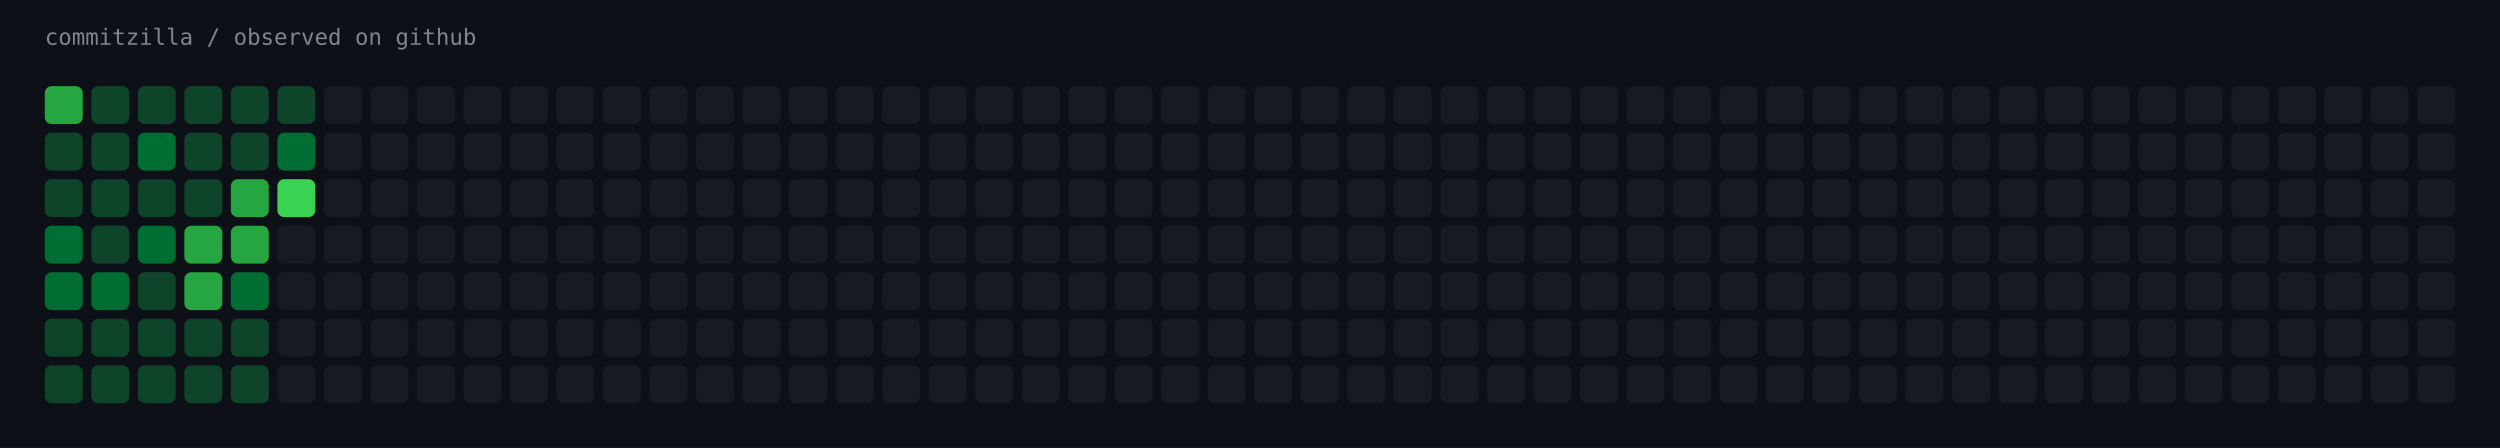
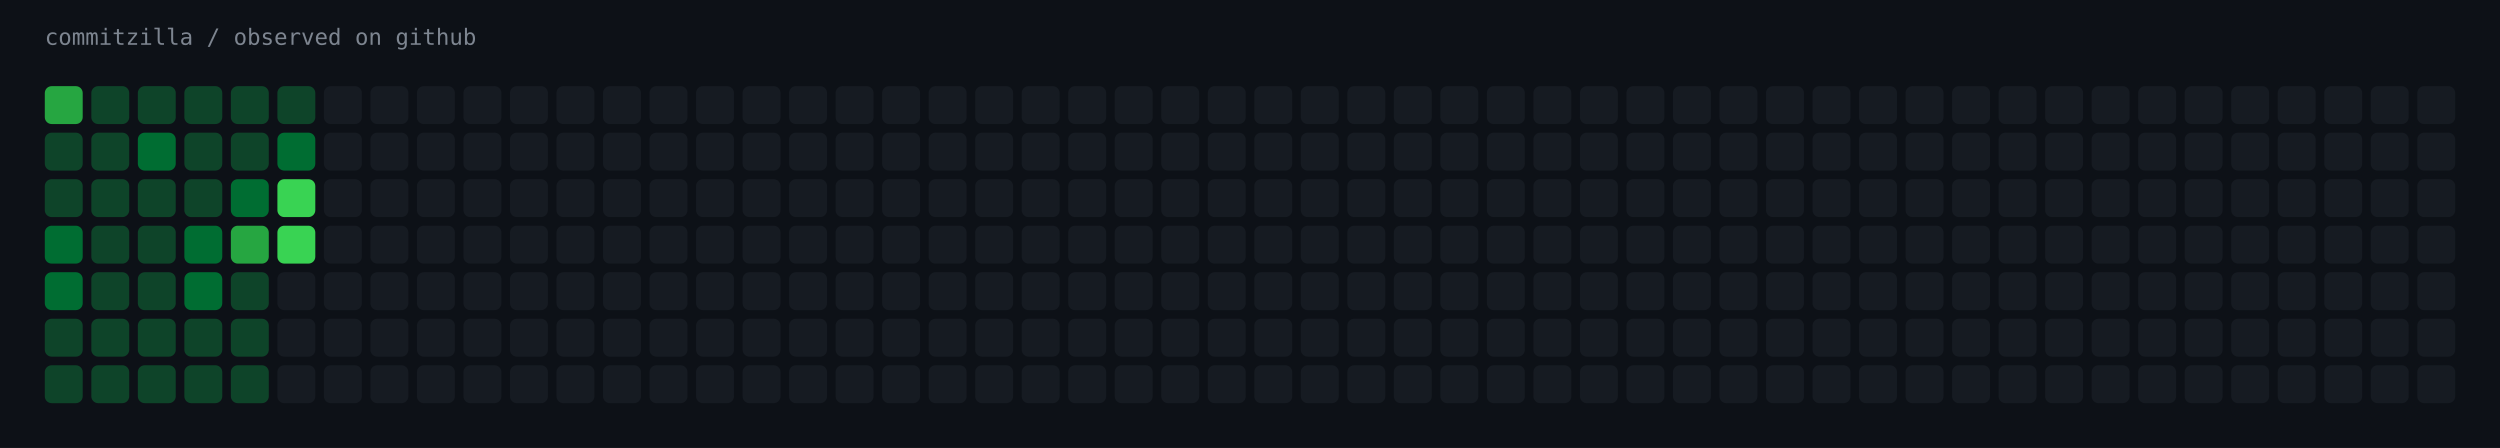
<svg xmlns="http://www.w3.org/2000/svg" width="1451" height="260" viewBox="0 0 1451 260" role="img" aria-label="commitzilla / observed on github">
  <rect width="1451" height="260" fill="#0d1117" />
  <text x="26" y="26" fill="#7d8590" font-family="ui-monospace,SFMono-Regular,Menlo,monospace" font-size="13">commitzilla / observed on github</text>
  <rect x="26" y="50" width="22" height="22" rx="4" fill="#26a641" />
  <rect x="53" y="50" width="22" height="22" rx="4" fill="#0e4429" />
  <rect x="80" y="50" width="22" height="22" rx="4" fill="#0e4429" />
  <rect x="107" y="50" width="22" height="22" rx="4" fill="#0e4429" />
  <rect x="134" y="50" width="22" height="22" rx="4" fill="#0e4429" />
  <rect x="161" y="50" width="22" height="22" rx="4" fill="#0e4429" />
  <rect x="188" y="50" width="22" height="22" rx="4" fill="#161b22" />
  <rect x="215" y="50" width="22" height="22" rx="4" fill="#161b22" />
  <rect x="242" y="50" width="22" height="22" rx="4" fill="#161b22" />
  <rect x="269" y="50" width="22" height="22" rx="4" fill="#161b22" />
  <rect x="296" y="50" width="22" height="22" rx="4" fill="#161b22" />
  <rect x="323" y="50" width="22" height="22" rx="4" fill="#161b22" />
  <rect x="350" y="50" width="22" height="22" rx="4" fill="#161b22" />
  <rect x="377" y="50" width="22" height="22" rx="4" fill="#161b22" />
  <rect x="404" y="50" width="22" height="22" rx="4" fill="#161b22" />
  <rect x="431" y="50" width="22" height="22" rx="4" fill="#161b22" />
  <rect x="458" y="50" width="22" height="22" rx="4" fill="#161b22" />
  <rect x="485" y="50" width="22" height="22" rx="4" fill="#161b22" />
  <rect x="512" y="50" width="22" height="22" rx="4" fill="#161b22" />
  <rect x="539" y="50" width="22" height="22" rx="4" fill="#161b22" />
  <rect x="566" y="50" width="22" height="22" rx="4" fill="#161b22" />
  <rect x="593" y="50" width="22" height="22" rx="4" fill="#161b22" />
  <rect x="620" y="50" width="22" height="22" rx="4" fill="#161b22" />
  <rect x="647" y="50" width="22" height="22" rx="4" fill="#161b22" />
  <rect x="674" y="50" width="22" height="22" rx="4" fill="#161b22" />
  <rect x="701" y="50" width="22" height="22" rx="4" fill="#161b22" />
  <rect x="728" y="50" width="22" height="22" rx="4" fill="#161b22" />
  <rect x="755" y="50" width="22" height="22" rx="4" fill="#161b22" />
  <rect x="782" y="50" width="22" height="22" rx="4" fill="#161b22" />
  <rect x="809" y="50" width="22" height="22" rx="4" fill="#161b22" />
  <rect x="836" y="50" width="22" height="22" rx="4" fill="#161b22" />
  <rect x="863" y="50" width="22" height="22" rx="4" fill="#161b22" />
  <rect x="890" y="50" width="22" height="22" rx="4" fill="#161b22" />
  <rect x="917" y="50" width="22" height="22" rx="4" fill="#161b22" />
  <rect x="944" y="50" width="22" height="22" rx="4" fill="#161b22" />
  <rect x="971" y="50" width="22" height="22" rx="4" fill="#161b22" />
  <rect x="998" y="50" width="22" height="22" rx="4" fill="#161b22" />
  <rect x="1025" y="50" width="22" height="22" rx="4" fill="#161b22" />
  <rect x="1052" y="50" width="22" height="22" rx="4" fill="#161b22" />
  <rect x="1079" y="50" width="22" height="22" rx="4" fill="#161b22" />
  <rect x="1106" y="50" width="22" height="22" rx="4" fill="#161b22" />
  <rect x="1133" y="50" width="22" height="22" rx="4" fill="#161b22" />
  <rect x="1160" y="50" width="22" height="22" rx="4" fill="#161b22" />
  <rect x="1187" y="50" width="22" height="22" rx="4" fill="#161b22" />
  <rect x="1214" y="50" width="22" height="22" rx="4" fill="#161b22" />
  <rect x="1241" y="50" width="22" height="22" rx="4" fill="#161b22" />
  <rect x="1268" y="50" width="22" height="22" rx="4" fill="#161b22" />
  <rect x="1295" y="50" width="22" height="22" rx="4" fill="#161b22" />
  <rect x="1322" y="50" width="22" height="22" rx="4" fill="#161b22" />
  <rect x="1349" y="50" width="22" height="22" rx="4" fill="#161b22" />
  <rect x="1376" y="50" width="22" height="22" rx="4" fill="#161b22" />
  <rect x="1403" y="50" width="22" height="22" rx="4" fill="#161b22" />
  <rect x="26" y="77" width="22" height="22" rx="4" fill="#0e4429" />
  <rect x="53" y="77" width="22" height="22" rx="4" fill="#0e4429" />
  <rect x="80" y="77" width="22" height="22" rx="4" fill="#006d32" />
  <rect x="107" y="77" width="22" height="22" rx="4" fill="#0e4429" />
  <rect x="134" y="77" width="22" height="22" rx="4" fill="#0e4429" />
  <rect x="161" y="77" width="22" height="22" rx="4" fill="#006d32" />
  <rect x="188" y="77" width="22" height="22" rx="4" fill="#161b22" />
  <rect x="215" y="77" width="22" height="22" rx="4" fill="#161b22" />
  <rect x="242" y="77" width="22" height="22" rx="4" fill="#161b22" />
  <rect x="269" y="77" width="22" height="22" rx="4" fill="#161b22" />
  <rect x="296" y="77" width="22" height="22" rx="4" fill="#161b22" />
  <rect x="323" y="77" width="22" height="22" rx="4" fill="#161b22" />
  <rect x="350" y="77" width="22" height="22" rx="4" fill="#161b22" />
  <rect x="377" y="77" width="22" height="22" rx="4" fill="#161b22" />
  <rect x="404" y="77" width="22" height="22" rx="4" fill="#161b22" />
  <rect x="431" y="77" width="22" height="22" rx="4" fill="#161b22" />
  <rect x="458" y="77" width="22" height="22" rx="4" fill="#161b22" />
  <rect x="485" y="77" width="22" height="22" rx="4" fill="#161b22" />
  <rect x="512" y="77" width="22" height="22" rx="4" fill="#161b22" />
  <rect x="539" y="77" width="22" height="22" rx="4" fill="#161b22" />
  <rect x="566" y="77" width="22" height="22" rx="4" fill="#161b22" />
  <rect x="593" y="77" width="22" height="22" rx="4" fill="#161b22" />
  <rect x="620" y="77" width="22" height="22" rx="4" fill="#161b22" />
  <rect x="647" y="77" width="22" height="22" rx="4" fill="#161b22" />
  <rect x="674" y="77" width="22" height="22" rx="4" fill="#161b22" />
  <rect x="701" y="77" width="22" height="22" rx="4" fill="#161b22" />
  <rect x="728" y="77" width="22" height="22" rx="4" fill="#161b22" />
  <rect x="755" y="77" width="22" height="22" rx="4" fill="#161b22" />
  <rect x="782" y="77" width="22" height="22" rx="4" fill="#161b22" />
  <rect x="809" y="77" width="22" height="22" rx="4" fill="#161b22" />
  <rect x="836" y="77" width="22" height="22" rx="4" fill="#161b22" />
  <rect x="863" y="77" width="22" height="22" rx="4" fill="#161b22" />
  <rect x="890" y="77" width="22" height="22" rx="4" fill="#161b22" />
  <rect x="917" y="77" width="22" height="22" rx="4" fill="#161b22" />
  <rect x="944" y="77" width="22" height="22" rx="4" fill="#161b22" />
  <rect x="971" y="77" width="22" height="22" rx="4" fill="#161b22" />
  <rect x="998" y="77" width="22" height="22" rx="4" fill="#161b22" />
  <rect x="1025" y="77" width="22" height="22" rx="4" fill="#161b22" />
  <rect x="1052" y="77" width="22" height="22" rx="4" fill="#161b22" />
  <rect x="1079" y="77" width="22" height="22" rx="4" fill="#161b22" />
  <rect x="1106" y="77" width="22" height="22" rx="4" fill="#161b22" />
  <rect x="1133" y="77" width="22" height="22" rx="4" fill="#161b22" />
  <rect x="1160" y="77" width="22" height="22" rx="4" fill="#161b22" />
  <rect x="1187" y="77" width="22" height="22" rx="4" fill="#161b22" />
  <rect x="1214" y="77" width="22" height="22" rx="4" fill="#161b22" />
  <rect x="1241" y="77" width="22" height="22" rx="4" fill="#161b22" />
  <rect x="1268" y="77" width="22" height="22" rx="4" fill="#161b22" />
  <rect x="1295" y="77" width="22" height="22" rx="4" fill="#161b22" />
  <rect x="1322" y="77" width="22" height="22" rx="4" fill="#161b22" />
  <rect x="1349" y="77" width="22" height="22" rx="4" fill="#161b22" />
  <rect x="1376" y="77" width="22" height="22" rx="4" fill="#161b22" />
  <rect x="1403" y="77" width="22" height="22" rx="4" fill="#161b22" />
  <rect x="26" y="104" width="22" height="22" rx="4" fill="#0e4429" />
  <rect x="53" y="104" width="22" height="22" rx="4" fill="#0e4429" />
  <rect x="80" y="104" width="22" height="22" rx="4" fill="#0e4429" />
  <rect x="107" y="104" width="22" height="22" rx="4" fill="#0e4429" />
-   <rect x="134" y="104" width="22" height="22" rx="4" fill="#26a641" />
+   <rect x="134" y="104" width="22" height="22" rx="4" fill="#006d32" />
  <rect x="161" y="104" width="22" height="22" rx="4" fill="#39d353" />
  <rect x="188" y="104" width="22" height="22" rx="4" fill="#161b22" />
  <rect x="215" y="104" width="22" height="22" rx="4" fill="#161b22" />
  <rect x="242" y="104" width="22" height="22" rx="4" fill="#161b22" />
  <rect x="269" y="104" width="22" height="22" rx="4" fill="#161b22" />
  <rect x="296" y="104" width="22" height="22" rx="4" fill="#161b22" />
  <rect x="323" y="104" width="22" height="22" rx="4" fill="#161b22" />
  <rect x="350" y="104" width="22" height="22" rx="4" fill="#161b22" />
  <rect x="377" y="104" width="22" height="22" rx="4" fill="#161b22" />
  <rect x="404" y="104" width="22" height="22" rx="4" fill="#161b22" />
  <rect x="431" y="104" width="22" height="22" rx="4" fill="#161b22" />
  <rect x="458" y="104" width="22" height="22" rx="4" fill="#161b22" />
  <rect x="485" y="104" width="22" height="22" rx="4" fill="#161b22" />
  <rect x="512" y="104" width="22" height="22" rx="4" fill="#161b22" />
  <rect x="539" y="104" width="22" height="22" rx="4" fill="#161b22" />
  <rect x="566" y="104" width="22" height="22" rx="4" fill="#161b22" />
  <rect x="593" y="104" width="22" height="22" rx="4" fill="#161b22" />
  <rect x="620" y="104" width="22" height="22" rx="4" fill="#161b22" />
  <rect x="647" y="104" width="22" height="22" rx="4" fill="#161b22" />
  <rect x="674" y="104" width="22" height="22" rx="4" fill="#161b22" />
  <rect x="701" y="104" width="22" height="22" rx="4" fill="#161b22" />
  <rect x="728" y="104" width="22" height="22" rx="4" fill="#161b22" />
  <rect x="755" y="104" width="22" height="22" rx="4" fill="#161b22" />
  <rect x="782" y="104" width="22" height="22" rx="4" fill="#161b22" />
  <rect x="809" y="104" width="22" height="22" rx="4" fill="#161b22" />
  <rect x="836" y="104" width="22" height="22" rx="4" fill="#161b22" />
  <rect x="863" y="104" width="22" height="22" rx="4" fill="#161b22" />
  <rect x="890" y="104" width="22" height="22" rx="4" fill="#161b22" />
  <rect x="917" y="104" width="22" height="22" rx="4" fill="#161b22" />
  <rect x="944" y="104" width="22" height="22" rx="4" fill="#161b22" />
  <rect x="971" y="104" width="22" height="22" rx="4" fill="#161b22" />
  <rect x="998" y="104" width="22" height="22" rx="4" fill="#161b22" />
  <rect x="1025" y="104" width="22" height="22" rx="4" fill="#161b22" />
  <rect x="1052" y="104" width="22" height="22" rx="4" fill="#161b22" />
  <rect x="1079" y="104" width="22" height="22" rx="4" fill="#161b22" />
  <rect x="1106" y="104" width="22" height="22" rx="4" fill="#161b22" />
  <rect x="1133" y="104" width="22" height="22" rx="4" fill="#161b22" />
  <rect x="1160" y="104" width="22" height="22" rx="4" fill="#161b22" />
  <rect x="1187" y="104" width="22" height="22" rx="4" fill="#161b22" />
  <rect x="1214" y="104" width="22" height="22" rx="4" fill="#161b22" />
  <rect x="1241" y="104" width="22" height="22" rx="4" fill="#161b22" />
  <rect x="1268" y="104" width="22" height="22" rx="4" fill="#161b22" />
  <rect x="1295" y="104" width="22" height="22" rx="4" fill="#161b22" />
  <rect x="1322" y="104" width="22" height="22" rx="4" fill="#161b22" />
  <rect x="1349" y="104" width="22" height="22" rx="4" fill="#161b22" />
  <rect x="1376" y="104" width="22" height="22" rx="4" fill="#161b22" />
  <rect x="1403" y="104" width="22" height="22" rx="4" fill="#161b22" />
  <rect x="26" y="131" width="22" height="22" rx="4" fill="#006d32" />
  <rect x="53" y="131" width="22" height="22" rx="4" fill="#0e4429" />
-   <rect x="80" y="131" width="22" height="22" rx="4" fill="#006d32" />
-   <rect x="107" y="131" width="22" height="22" rx="4" fill="#26a641" />
+   <rect x="80" y="131" width="22" height="22" rx="4" fill="#0e4429" />
+   <rect x="107" y="131" width="22" height="22" rx="4" fill="#006d32" />
  <rect x="134" y="131" width="22" height="22" rx="4" fill="#26a641" />
-   <rect x="161" y="131" width="22" height="22" rx="4" fill="#161b22" />
+   <rect x="161" y="131" width="22" height="22" rx="4" fill="#39d353" />
  <rect x="188" y="131" width="22" height="22" rx="4" fill="#161b22" />
  <rect x="215" y="131" width="22" height="22" rx="4" fill="#161b22" />
  <rect x="242" y="131" width="22" height="22" rx="4" fill="#161b22" />
  <rect x="269" y="131" width="22" height="22" rx="4" fill="#161b22" />
  <rect x="296" y="131" width="22" height="22" rx="4" fill="#161b22" />
  <rect x="323" y="131" width="22" height="22" rx="4" fill="#161b22" />
  <rect x="350" y="131" width="22" height="22" rx="4" fill="#161b22" />
  <rect x="377" y="131" width="22" height="22" rx="4" fill="#161b22" />
  <rect x="404" y="131" width="22" height="22" rx="4" fill="#161b22" />
  <rect x="431" y="131" width="22" height="22" rx="4" fill="#161b22" />
  <rect x="458" y="131" width="22" height="22" rx="4" fill="#161b22" />
  <rect x="485" y="131" width="22" height="22" rx="4" fill="#161b22" />
  <rect x="512" y="131" width="22" height="22" rx="4" fill="#161b22" />
  <rect x="539" y="131" width="22" height="22" rx="4" fill="#161b22" />
  <rect x="566" y="131" width="22" height="22" rx="4" fill="#161b22" />
  <rect x="593" y="131" width="22" height="22" rx="4" fill="#161b22" />
  <rect x="620" y="131" width="22" height="22" rx="4" fill="#161b22" />
  <rect x="647" y="131" width="22" height="22" rx="4" fill="#161b22" />
  <rect x="674" y="131" width="22" height="22" rx="4" fill="#161b22" />
  <rect x="701" y="131" width="22" height="22" rx="4" fill="#161b22" />
  <rect x="728" y="131" width="22" height="22" rx="4" fill="#161b22" />
  <rect x="755" y="131" width="22" height="22" rx="4" fill="#161b22" />
  <rect x="782" y="131" width="22" height="22" rx="4" fill="#161b22" />
  <rect x="809" y="131" width="22" height="22" rx="4" fill="#161b22" />
  <rect x="836" y="131" width="22" height="22" rx="4" fill="#161b22" />
  <rect x="863" y="131" width="22" height="22" rx="4" fill="#161b22" />
  <rect x="890" y="131" width="22" height="22" rx="4" fill="#161b22" />
  <rect x="917" y="131" width="22" height="22" rx="4" fill="#161b22" />
  <rect x="944" y="131" width="22" height="22" rx="4" fill="#161b22" />
  <rect x="971" y="131" width="22" height="22" rx="4" fill="#161b22" />
  <rect x="998" y="131" width="22" height="22" rx="4" fill="#161b22" />
  <rect x="1025" y="131" width="22" height="22" rx="4" fill="#161b22" />
  <rect x="1052" y="131" width="22" height="22" rx="4" fill="#161b22" />
  <rect x="1079" y="131" width="22" height="22" rx="4" fill="#161b22" />
  <rect x="1106" y="131" width="22" height="22" rx="4" fill="#161b22" />
  <rect x="1133" y="131" width="22" height="22" rx="4" fill="#161b22" />
  <rect x="1160" y="131" width="22" height="22" rx="4" fill="#161b22" />
  <rect x="1187" y="131" width="22" height="22" rx="4" fill="#161b22" />
  <rect x="1214" y="131" width="22" height="22" rx="4" fill="#161b22" />
  <rect x="1241" y="131" width="22" height="22" rx="4" fill="#161b22" />
  <rect x="1268" y="131" width="22" height="22" rx="4" fill="#161b22" />
  <rect x="1295" y="131" width="22" height="22" rx="4" fill="#161b22" />
  <rect x="1322" y="131" width="22" height="22" rx="4" fill="#161b22" />
  <rect x="1349" y="131" width="22" height="22" rx="4" fill="#161b22" />
  <rect x="1376" y="131" width="22" height="22" rx="4" fill="#161b22" />
  <rect x="1403" y="131" width="22" height="22" rx="4" fill="#161b22" />
  <rect x="26" y="158" width="22" height="22" rx="4" fill="#006d32" />
-   <rect x="53" y="158" width="22" height="22" rx="4" fill="#006d32" />
+   <rect x="53" y="158" width="22" height="22" rx="4" fill="#0e4429" />
  <rect x="80" y="158" width="22" height="22" rx="4" fill="#0e4429" />
-   <rect x="107" y="158" width="22" height="22" rx="4" fill="#26a641" />
-   <rect x="134" y="158" width="22" height="22" rx="4" fill="#006d32" />
+   <rect x="107" y="158" width="22" height="22" rx="4" fill="#006d32" />
+   <rect x="134" y="158" width="22" height="22" rx="4" fill="#0e4429" />
  <rect x="161" y="158" width="22" height="22" rx="4" fill="#161b22" />
  <rect x="188" y="158" width="22" height="22" rx="4" fill="#161b22" />
  <rect x="215" y="158" width="22" height="22" rx="4" fill="#161b22" />
  <rect x="242" y="158" width="22" height="22" rx="4" fill="#161b22" />
  <rect x="269" y="158" width="22" height="22" rx="4" fill="#161b22" />
  <rect x="296" y="158" width="22" height="22" rx="4" fill="#161b22" />
  <rect x="323" y="158" width="22" height="22" rx="4" fill="#161b22" />
  <rect x="350" y="158" width="22" height="22" rx="4" fill="#161b22" />
  <rect x="377" y="158" width="22" height="22" rx="4" fill="#161b22" />
  <rect x="404" y="158" width="22" height="22" rx="4" fill="#161b22" />
  <rect x="431" y="158" width="22" height="22" rx="4" fill="#161b22" />
  <rect x="458" y="158" width="22" height="22" rx="4" fill="#161b22" />
  <rect x="485" y="158" width="22" height="22" rx="4" fill="#161b22" />
  <rect x="512" y="158" width="22" height="22" rx="4" fill="#161b22" />
  <rect x="539" y="158" width="22" height="22" rx="4" fill="#161b22" />
  <rect x="566" y="158" width="22" height="22" rx="4" fill="#161b22" />
  <rect x="593" y="158" width="22" height="22" rx="4" fill="#161b22" />
  <rect x="620" y="158" width="22" height="22" rx="4" fill="#161b22" />
  <rect x="647" y="158" width="22" height="22" rx="4" fill="#161b22" />
  <rect x="674" y="158" width="22" height="22" rx="4" fill="#161b22" />
  <rect x="701" y="158" width="22" height="22" rx="4" fill="#161b22" />
  <rect x="728" y="158" width="22" height="22" rx="4" fill="#161b22" />
  <rect x="755" y="158" width="22" height="22" rx="4" fill="#161b22" />
  <rect x="782" y="158" width="22" height="22" rx="4" fill="#161b22" />
  <rect x="809" y="158" width="22" height="22" rx="4" fill="#161b22" />
  <rect x="836" y="158" width="22" height="22" rx="4" fill="#161b22" />
  <rect x="863" y="158" width="22" height="22" rx="4" fill="#161b22" />
  <rect x="890" y="158" width="22" height="22" rx="4" fill="#161b22" />
  <rect x="917" y="158" width="22" height="22" rx="4" fill="#161b22" />
  <rect x="944" y="158" width="22" height="22" rx="4" fill="#161b22" />
  <rect x="971" y="158" width="22" height="22" rx="4" fill="#161b22" />
  <rect x="998" y="158" width="22" height="22" rx="4" fill="#161b22" />
  <rect x="1025" y="158" width="22" height="22" rx="4" fill="#161b22" />
  <rect x="1052" y="158" width="22" height="22" rx="4" fill="#161b22" />
  <rect x="1079" y="158" width="22" height="22" rx="4" fill="#161b22" />
  <rect x="1106" y="158" width="22" height="22" rx="4" fill="#161b22" />
  <rect x="1133" y="158" width="22" height="22" rx="4" fill="#161b22" />
  <rect x="1160" y="158" width="22" height="22" rx="4" fill="#161b22" />
  <rect x="1187" y="158" width="22" height="22" rx="4" fill="#161b22" />
  <rect x="1214" y="158" width="22" height="22" rx="4" fill="#161b22" />
  <rect x="1241" y="158" width="22" height="22" rx="4" fill="#161b22" />
  <rect x="1268" y="158" width="22" height="22" rx="4" fill="#161b22" />
  <rect x="1295" y="158" width="22" height="22" rx="4" fill="#161b22" />
  <rect x="1322" y="158" width="22" height="22" rx="4" fill="#161b22" />
  <rect x="1349" y="158" width="22" height="22" rx="4" fill="#161b22" />
  <rect x="1376" y="158" width="22" height="22" rx="4" fill="#161b22" />
  <rect x="1403" y="158" width="22" height="22" rx="4" fill="#161b22" />
  <rect x="26" y="185" width="22" height="22" rx="4" fill="#0e4429" />
  <rect x="53" y="185" width="22" height="22" rx="4" fill="#0e4429" />
  <rect x="80" y="185" width="22" height="22" rx="4" fill="#0e4429" />
  <rect x="107" y="185" width="22" height="22" rx="4" fill="#0e4429" />
  <rect x="134" y="185" width="22" height="22" rx="4" fill="#0e4429" />
  <rect x="161" y="185" width="22" height="22" rx="4" fill="#161b22" />
  <rect x="188" y="185" width="22" height="22" rx="4" fill="#161b22" />
  <rect x="215" y="185" width="22" height="22" rx="4" fill="#161b22" />
  <rect x="242" y="185" width="22" height="22" rx="4" fill="#161b22" />
  <rect x="269" y="185" width="22" height="22" rx="4" fill="#161b22" />
  <rect x="296" y="185" width="22" height="22" rx="4" fill="#161b22" />
  <rect x="323" y="185" width="22" height="22" rx="4" fill="#161b22" />
  <rect x="350" y="185" width="22" height="22" rx="4" fill="#161b22" />
  <rect x="377" y="185" width="22" height="22" rx="4" fill="#161b22" />
  <rect x="404" y="185" width="22" height="22" rx="4" fill="#161b22" />
  <rect x="431" y="185" width="22" height="22" rx="4" fill="#161b22" />
  <rect x="458" y="185" width="22" height="22" rx="4" fill="#161b22" />
  <rect x="485" y="185" width="22" height="22" rx="4" fill="#161b22" />
  <rect x="512" y="185" width="22" height="22" rx="4" fill="#161b22" />
  <rect x="539" y="185" width="22" height="22" rx="4" fill="#161b22" />
  <rect x="566" y="185" width="22" height="22" rx="4" fill="#161b22" />
  <rect x="593" y="185" width="22" height="22" rx="4" fill="#161b22" />
  <rect x="620" y="185" width="22" height="22" rx="4" fill="#161b22" />
  <rect x="647" y="185" width="22" height="22" rx="4" fill="#161b22" />
  <rect x="674" y="185" width="22" height="22" rx="4" fill="#161b22" />
  <rect x="701" y="185" width="22" height="22" rx="4" fill="#161b22" />
  <rect x="728" y="185" width="22" height="22" rx="4" fill="#161b22" />
  <rect x="755" y="185" width="22" height="22" rx="4" fill="#161b22" />
  <rect x="782" y="185" width="22" height="22" rx="4" fill="#161b22" />
  <rect x="809" y="185" width="22" height="22" rx="4" fill="#161b22" />
  <rect x="836" y="185" width="22" height="22" rx="4" fill="#161b22" />
  <rect x="863" y="185" width="22" height="22" rx="4" fill="#161b22" />
  <rect x="890" y="185" width="22" height="22" rx="4" fill="#161b22" />
  <rect x="917" y="185" width="22" height="22" rx="4" fill="#161b22" />
  <rect x="944" y="185" width="22" height="22" rx="4" fill="#161b22" />
  <rect x="971" y="185" width="22" height="22" rx="4" fill="#161b22" />
  <rect x="998" y="185" width="22" height="22" rx="4" fill="#161b22" />
  <rect x="1025" y="185" width="22" height="22" rx="4" fill="#161b22" />
  <rect x="1052" y="185" width="22" height="22" rx="4" fill="#161b22" />
  <rect x="1079" y="185" width="22" height="22" rx="4" fill="#161b22" />
  <rect x="1106" y="185" width="22" height="22" rx="4" fill="#161b22" />
  <rect x="1133" y="185" width="22" height="22" rx="4" fill="#161b22" />
  <rect x="1160" y="185" width="22" height="22" rx="4" fill="#161b22" />
  <rect x="1187" y="185" width="22" height="22" rx="4" fill="#161b22" />
  <rect x="1214" y="185" width="22" height="22" rx="4" fill="#161b22" />
  <rect x="1241" y="185" width="22" height="22" rx="4" fill="#161b22" />
  <rect x="1268" y="185" width="22" height="22" rx="4" fill="#161b22" />
  <rect x="1295" y="185" width="22" height="22" rx="4" fill="#161b22" />
  <rect x="1322" y="185" width="22" height="22" rx="4" fill="#161b22" />
  <rect x="1349" y="185" width="22" height="22" rx="4" fill="#161b22" />
  <rect x="1376" y="185" width="22" height="22" rx="4" fill="#161b22" />
  <rect x="1403" y="185" width="22" height="22" rx="4" fill="#161b22" />
  <rect x="26" y="212" width="22" height="22" rx="4" fill="#0e4429" />
  <rect x="53" y="212" width="22" height="22" rx="4" fill="#0e4429" />
  <rect x="80" y="212" width="22" height="22" rx="4" fill="#0e4429" />
  <rect x="107" y="212" width="22" height="22" rx="4" fill="#0e4429" />
  <rect x="134" y="212" width="22" height="22" rx="4" fill="#0e4429" />
  <rect x="161" y="212" width="22" height="22" rx="4" fill="#161b22" />
  <rect x="188" y="212" width="22" height="22" rx="4" fill="#161b22" />
  <rect x="215" y="212" width="22" height="22" rx="4" fill="#161b22" />
  <rect x="242" y="212" width="22" height="22" rx="4" fill="#161b22" />
  <rect x="269" y="212" width="22" height="22" rx="4" fill="#161b22" />
  <rect x="296" y="212" width="22" height="22" rx="4" fill="#161b22" />
  <rect x="323" y="212" width="22" height="22" rx="4" fill="#161b22" />
  <rect x="350" y="212" width="22" height="22" rx="4" fill="#161b22" />
  <rect x="377" y="212" width="22" height="22" rx="4" fill="#161b22" />
  <rect x="404" y="212" width="22" height="22" rx="4" fill="#161b22" />
  <rect x="431" y="212" width="22" height="22" rx="4" fill="#161b22" />
  <rect x="458" y="212" width="22" height="22" rx="4" fill="#161b22" />
  <rect x="485" y="212" width="22" height="22" rx="4" fill="#161b22" />
  <rect x="512" y="212" width="22" height="22" rx="4" fill="#161b22" />
  <rect x="539" y="212" width="22" height="22" rx="4" fill="#161b22" />
  <rect x="566" y="212" width="22" height="22" rx="4" fill="#161b22" />
  <rect x="593" y="212" width="22" height="22" rx="4" fill="#161b22" />
  <rect x="620" y="212" width="22" height="22" rx="4" fill="#161b22" />
  <rect x="647" y="212" width="22" height="22" rx="4" fill="#161b22" />
  <rect x="674" y="212" width="22" height="22" rx="4" fill="#161b22" />
  <rect x="701" y="212" width="22" height="22" rx="4" fill="#161b22" />
  <rect x="728" y="212" width="22" height="22" rx="4" fill="#161b22" />
  <rect x="755" y="212" width="22" height="22" rx="4" fill="#161b22" />
  <rect x="782" y="212" width="22" height="22" rx="4" fill="#161b22" />
  <rect x="809" y="212" width="22" height="22" rx="4" fill="#161b22" />
  <rect x="836" y="212" width="22" height="22" rx="4" fill="#161b22" />
  <rect x="863" y="212" width="22" height="22" rx="4" fill="#161b22" />
  <rect x="890" y="212" width="22" height="22" rx="4" fill="#161b22" />
  <rect x="917" y="212" width="22" height="22" rx="4" fill="#161b22" />
  <rect x="944" y="212" width="22" height="22" rx="4" fill="#161b22" />
  <rect x="971" y="212" width="22" height="22" rx="4" fill="#161b22" />
  <rect x="998" y="212" width="22" height="22" rx="4" fill="#161b22" />
  <rect x="1025" y="212" width="22" height="22" rx="4" fill="#161b22" />
  <rect x="1052" y="212" width="22" height="22" rx="4" fill="#161b22" />
  <rect x="1079" y="212" width="22" height="22" rx="4" fill="#161b22" />
  <rect x="1106" y="212" width="22" height="22" rx="4" fill="#161b22" />
  <rect x="1133" y="212" width="22" height="22" rx="4" fill="#161b22" />
  <rect x="1160" y="212" width="22" height="22" rx="4" fill="#161b22" />
  <rect x="1187" y="212" width="22" height="22" rx="4" fill="#161b22" />
  <rect x="1214" y="212" width="22" height="22" rx="4" fill="#161b22" />
  <rect x="1241" y="212" width="22" height="22" rx="4" fill="#161b22" />
  <rect x="1268" y="212" width="22" height="22" rx="4" fill="#161b22" />
  <rect x="1295" y="212" width="22" height="22" rx="4" fill="#161b22" />
  <rect x="1322" y="212" width="22" height="22" rx="4" fill="#161b22" />
  <rect x="1349" y="212" width="22" height="22" rx="4" fill="#161b22" />
  <rect x="1376" y="212" width="22" height="22" rx="4" fill="#161b22" />
  <rect x="1403" y="212" width="22" height="22" rx="4" fill="#161b22" />
</svg>
